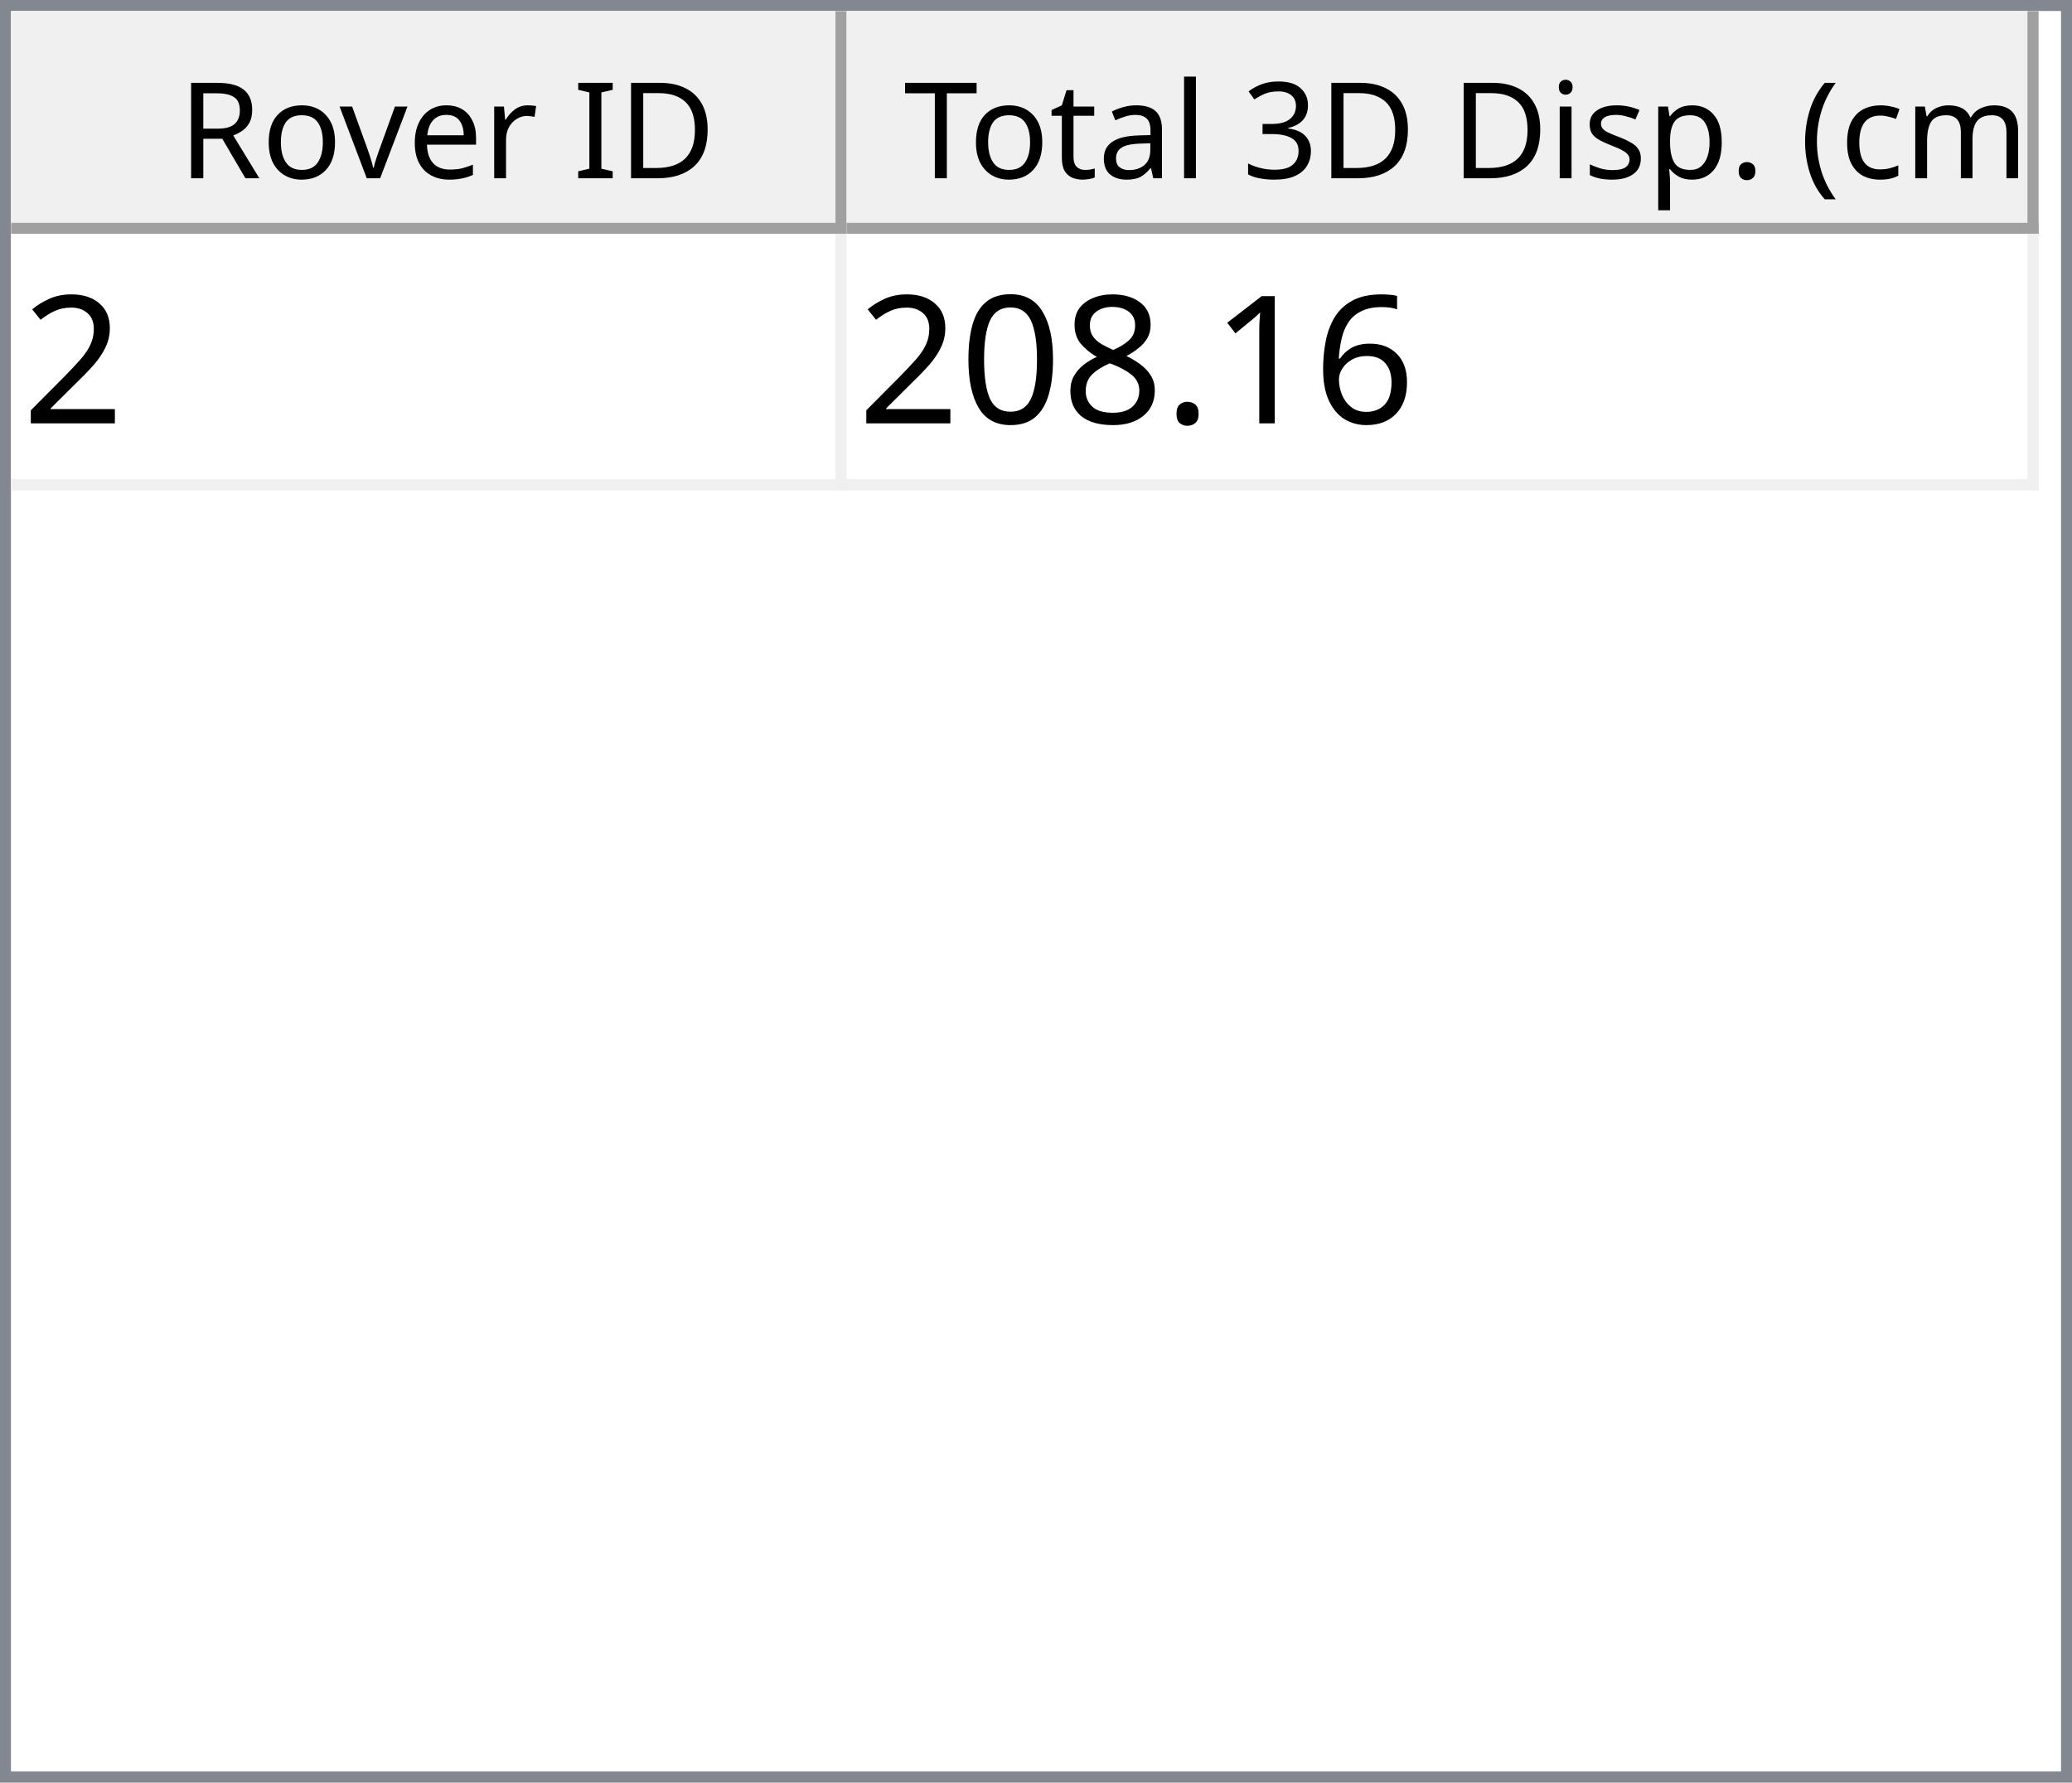
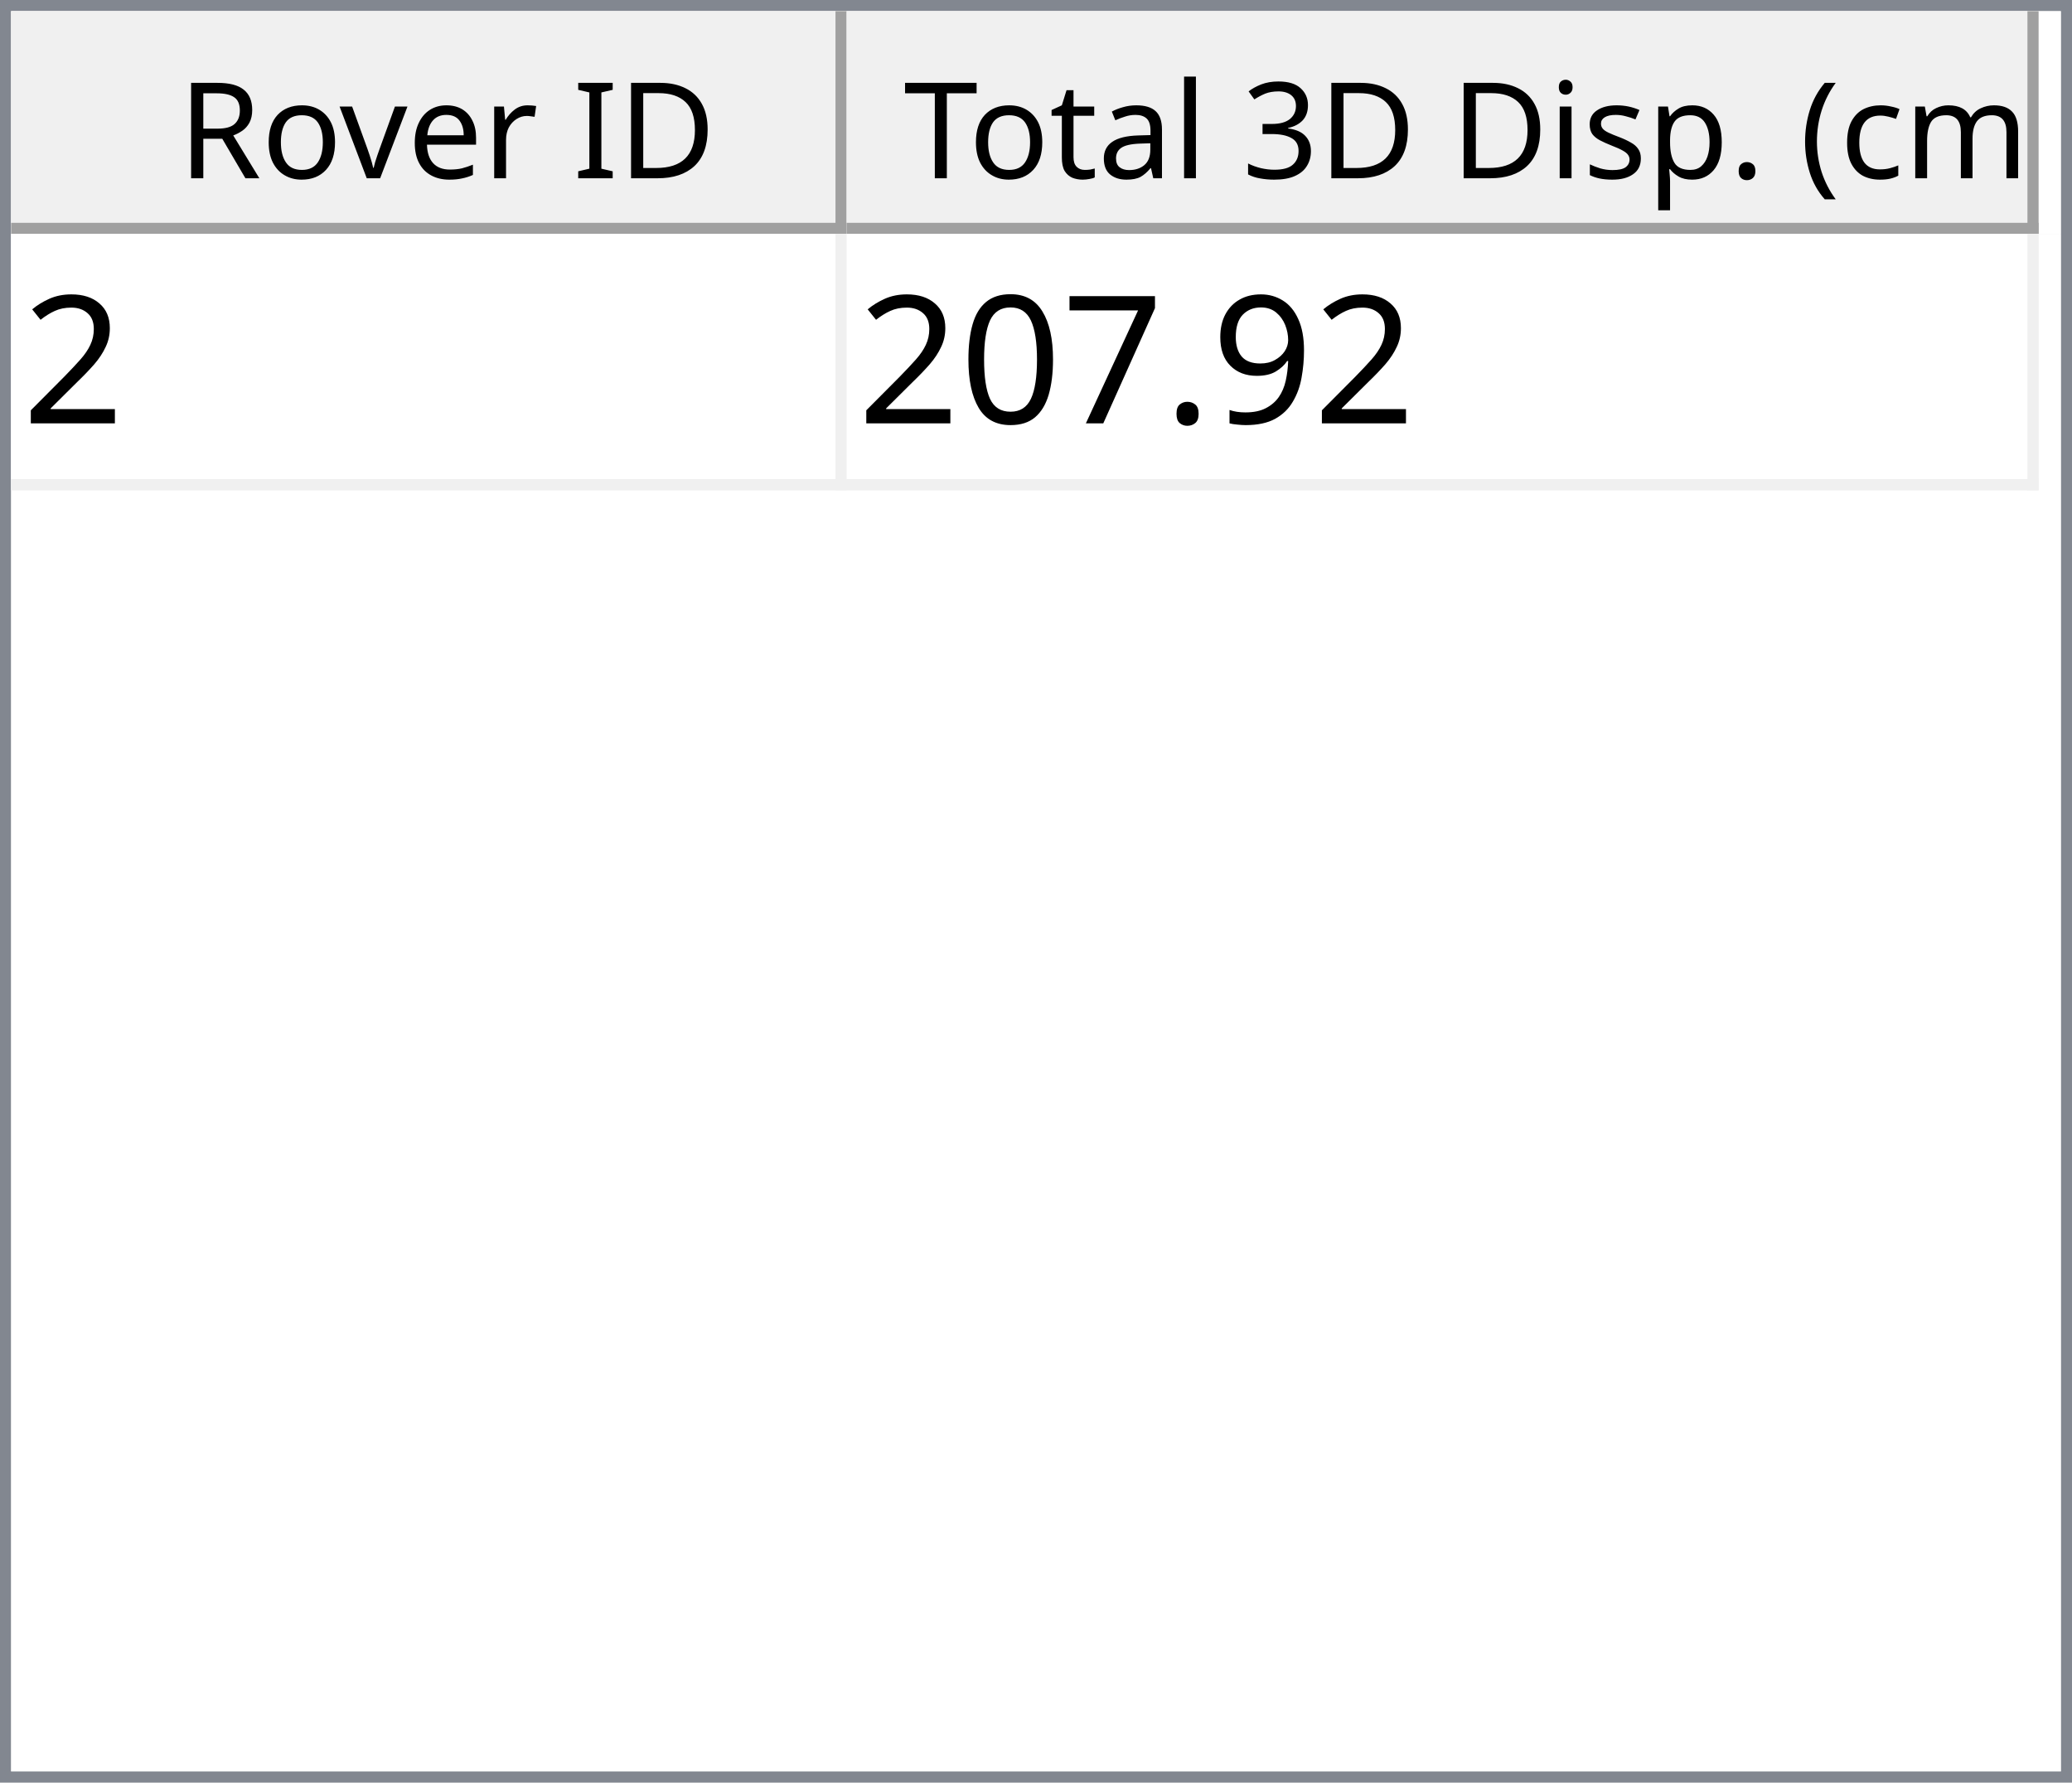
<svg xmlns="http://www.w3.org/2000/svg" style="fill-opacity:1; color-rendering:auto; color-interpolation:auto; text-rendering:auto; stroke:black; stroke-linecap:square; stroke-miterlimit:10; shape-rendering:auto; stroke-opacity:1; fill:black; stroke-dasharray:none; font-weight:normal; stroke-width:1; font-family:'Dialog'; font-style:normal; stroke-linejoin:miter; font-size:12px; stroke-dashoffset:0; image-rendering:auto;" width="186" height="160">
  <defs id="genericDefs" />
  <g>
    <defs id="defs1">
      <clipPath clipPathUnits="userSpaceOnUse" id="clipPath1">
        <path d="M0 0 L186 0 L186 160 L0 160 L0 0 Z" />
      </clipPath>
      <clipPath clipPathUnits="userSpaceOnUse" id="clipPath2">
        <path d="M0 0 L0 160 L186 160 L186 0 Z" />
      </clipPath>
      <clipPath clipPathUnits="userSpaceOnUse" id="clipPath3">
        <path d="M0 0 L0 20 L184 20 L184 0 Z" />
      </clipPath>
      <clipPath clipPathUnits="userSpaceOnUse" id="clipPath4">
        <path d="M0 0 L0 20 L75 20 L75 0 Z" />
      </clipPath>
      <clipPath clipPathUnits="userSpaceOnUse" id="clipPath5">
        <path d="M1 1 L1 19 L74 19 L74 1 Z" />
      </clipPath>
      <clipPath clipPathUnits="userSpaceOnUse" id="clipPath6">
        <path d="M0 0 L0 18 L73 18 L73 0 Z" />
      </clipPath>
      <clipPath clipPathUnits="userSpaceOnUse" id="clipPath7">
        <path d="M-0.5 -0.5 L-0.5 19.5 L74.5 19.5 L74.5 -0.5 Z" />
      </clipPath>
      <clipPath clipPathUnits="userSpaceOnUse" id="clipPath8">
        <path d="M0 0 L0 20 L107 20 L107 0 Z" />
      </clipPath>
      <clipPath clipPathUnits="userSpaceOnUse" id="clipPath9">
        <path d="M1 1 L1 19 L106 19 L106 1 Z" />
      </clipPath>
      <clipPath clipPathUnits="userSpaceOnUse" id="clipPath10">
        <path d="M0 0 L0 18 L105 18 L105 0 Z" />
      </clipPath>
      <clipPath clipPathUnits="userSpaceOnUse" id="clipPath11">
        <path d="M-0.5 -0.5 L-0.5 19.5 L106.5 19.5 L106.5 -0.5 Z" />
      </clipPath>
      <clipPath clipPathUnits="userSpaceOnUse" id="clipPath12">
        <path d="M0 0 L0 138 L184 138 L184 0 Z" />
      </clipPath>
      <clipPath clipPathUnits="userSpaceOnUse" id="clipPath13">
        <path d="M0 0 L0 23 L182 23 L182 0 Z" />
      </clipPath>
      <clipPath clipPathUnits="userSpaceOnUse" id="clipPath14">
        <path d="M-0.5 -0.5 L-0.5 22.5 L181.5 22.5 L181.5 -0.5 Z" />
      </clipPath>
      <clipPath clipPathUnits="userSpaceOnUse" id="clipPath15">
        <path d="M0 0 L0 22 L74 22 L74 0 Z" />
      </clipPath>
      <clipPath clipPathUnits="userSpaceOnUse" id="clipPath16">
        <path d="M0 0 L0 22 L106 22 L106 0 Z" />
      </clipPath>
      <font horiz-adv-x="64.551" id="font1">
        <font-face ascent="107.91" descent="25.098" units-per-em="100" style="font-style:normal; font-family:Segoe UI; font-weight:normal;" />
        <missing-glyph horiz-adv-x="64.551" d="M8.109 0 L8.109 68.266 L56.453 68.266 L56.453 0 L8.109 0 ZM15.328 7.234 L49.219 7.234 L49.219 61.031 L15.328 61.031 L15.328 7.234 Z" />
        <glyph unicode="D" horiz-adv-x="70.117" d="M9.188 0 L9.188 70.016 L28.516 70.016 Q65.531 70.016 65.531 35.891 Q65.531 19.672 55.25 9.836 Q44.969 0 27.734 0 L9.188 0 ZM17.391 62.594 L17.391 7.422 L27.828 7.422 Q41.609 7.422 49.273 14.797 Q56.938 22.172 56.938 35.688 Q56.938 62.594 28.328 62.594 L17.391 62.594 Z" />
        <glyph unicode="I" horiz-adv-x="26.611" d="M17.391 0 L9.188 0 L9.188 70.016 L17.391 70.016 L17.391 0 Z" />
        <glyph unicode=" " horiz-adv-x="27.393" d="" />
        <glyph unicode="r" horiz-adv-x="34.766" d="M34.188 41.891 Q32.078 43.5 28.125 43.5 Q23 43.5 19.555 38.672 Q16.109 33.844 16.109 25.484 L16.109 0 L8.109 0 L8.109 50 L16.109 50 L16.109 39.703 L16.312 39.703 Q18.016 44.969 21.531 47.922 Q25.047 50.875 29.391 50.875 Q32.516 50.875 34.188 50.203 L34.188 41.891 Z" />
        <glyph unicode="e" horiz-adv-x="52.295" d="M48.297 23 L12.984 23 Q13.188 14.656 17.484 10.109 Q21.781 5.562 29.297 5.562 Q37.75 5.562 44.828 11.141 L44.828 3.609 Q38.234 -1.172 27.391 -1.172 Q16.797 -1.172 10.742 5.641 Q4.688 12.453 4.688 24.812 Q4.688 36.469 11.305 43.82 Q17.922 51.172 27.734 51.172 Q37.547 51.172 42.922 44.828 Q48.297 38.484 48.297 27.203 L48.297 23 ZM40.094 29.781 Q40.047 36.719 36.75 40.578 Q33.453 44.438 27.594 44.438 Q21.922 44.438 17.969 40.383 Q14.016 36.328 13.094 29.781 L40.094 29.781 Z" />
        <glyph unicode="v" horiz-adv-x="47.9" d="M47.406 50 L27.484 0 L19.625 0 L0.688 50 L9.469 50 L22.172 13.672 Q23.578 9.672 23.922 6.688 L24.125 6.688 Q24.609 10.453 25.688 13.484 L38.969 50 L47.406 50 Z" />
        <glyph unicode="o" horiz-adv-x="58.594" d="M29 -1.172 Q17.922 -1.172 11.305 5.836 Q4.688 12.844 4.688 24.422 Q4.688 37.016 11.57 44.094 Q18.453 51.172 30.172 51.172 Q41.359 51.172 47.633 44.289 Q53.906 37.406 53.906 25.203 Q53.906 13.234 47.141 6.031 Q40.375 -1.172 29 -1.172 ZM29.594 44.438 Q21.875 44.438 17.383 39.188 Q12.891 33.938 12.891 24.703 Q12.891 15.828 17.43 10.695 Q21.969 5.562 29.594 5.562 Q37.359 5.562 41.531 10.594 Q45.703 15.625 45.703 24.906 Q45.703 34.281 41.531 39.359 Q37.359 44.438 29.594 44.438 Z" />
        <glyph unicode="R" horiz-adv-x="59.814" d="M59.375 0 L49.609 0 L37.891 19.625 Q36.281 22.359 34.766 24.289 Q33.25 26.219 31.664 27.438 Q30.078 28.656 28.25 29.219 Q26.422 29.781 24.125 29.781 L17.391 29.781 L17.391 0 L9.188 0 L9.188 70.016 L30.078 70.016 Q34.672 70.016 38.555 68.867 Q42.438 67.719 45.289 65.375 Q48.141 63.031 49.758 59.547 Q51.375 56.062 51.375 51.375 Q51.375 47.703 50.273 44.656 Q49.172 41.609 47.148 39.211 Q45.125 36.812 42.266 35.133 Q39.406 33.453 35.844 32.516 L35.844 32.328 Q37.594 31.547 38.891 30.547 Q40.188 29.547 41.359 28.18 Q42.531 26.812 43.68 25.078 Q44.828 23.344 46.234 21.047 L59.375 0 ZM17.391 62.594 L17.391 37.203 L28.516 37.203 Q31.594 37.203 34.203 38.133 Q36.812 39.062 38.719 40.797 Q40.625 42.531 41.703 45.047 Q42.781 47.562 42.781 50.688 Q42.781 56.297 39.141 59.445 Q35.5 62.594 28.609 62.594 L17.391 62.594 Z" />
        <glyph unicode=")" horiz-adv-x="30.176" d="M8.297 -15.922 L1.172 -15.922 Q16.406 2.344 16.406 26.812 Q16.406 51.469 1.078 70.016 L8.297 70.016 Q23.531 52.156 23.531 26.703 Q23.531 1.375 8.297 -15.922 Z" />
        <glyph unicode="m" horiz-adv-x="86.133" d="M79.109 0 L71.094 0 L71.094 28.719 Q71.094 37.016 68.531 40.727 Q65.969 44.438 59.906 44.438 Q54.781 44.438 51.195 39.75 Q47.609 35.062 47.609 28.516 L47.609 0 L39.594 0 L39.594 29.688 Q39.594 44.438 28.219 44.438 Q22.953 44.438 19.531 40.016 Q16.109 35.594 16.109 28.516 L16.109 0 L8.109 0 L8.109 50 L16.109 50 L16.109 42.094 L16.312 42.094 Q21.625 51.172 31.844 51.172 Q36.969 51.172 40.773 48.312 Q44.578 45.453 46 40.828 Q51.562 51.172 62.594 51.172 Q79.109 51.172 79.109 30.812 L79.109 0 Z" />
        <glyph unicode="c" horiz-adv-x="46.191" d="M42.188 2.297 Q36.422 -1.172 28.516 -1.172 Q17.828 -1.172 11.258 5.789 Q4.688 12.75 4.688 23.828 Q4.688 36.188 11.766 43.68 Q18.844 51.172 30.672 51.172 Q37.25 51.172 42.281 48.734 L42.281 40.531 Q36.719 44.438 30.375 44.438 Q22.703 44.438 17.797 38.945 Q12.891 33.453 12.891 24.516 Q12.891 15.719 17.508 10.641 Q22.125 5.562 29.891 5.562 Q36.422 5.562 42.188 9.906 L42.188 2.297 Z" />
        <glyph unicode="(" horiz-adv-x="30.176" d="M29.109 -15.922 L21.969 -15.922 Q6.844 1.375 6.844 26.703 Q6.844 52.156 21.969 70.016 L29.203 70.016 Q13.875 51.469 13.875 26.812 Q13.875 2.344 29.109 -15.922 Z" />
        <glyph unicode="." horiz-adv-x="21.68" d="M10.891 -1.078 Q8.641 -1.078 7.055 0.539 Q5.469 2.156 5.469 4.391 Q5.469 6.641 7.055 8.273 Q8.641 9.906 10.891 9.906 Q13.188 9.906 14.797 8.273 Q16.406 6.641 16.406 4.391 Q16.406 2.156 14.797 0.539 Q13.188 -1.078 10.891 -1.078 Z" />
        <glyph unicode="p" horiz-adv-x="58.789" d="M16.312 7.234 L16.109 7.234 L16.109 -23 L8.109 -23 L8.109 50 L16.109 50 L16.109 41.219 L16.312 41.219 Q22.219 51.172 33.594 51.172 Q43.266 51.172 48.688 44.461 Q54.109 37.75 54.109 26.469 Q54.109 13.922 48 6.375 Q41.891 -1.172 31.297 -1.172 Q21.578 -1.172 16.312 7.234 ZM16.109 27.391 L16.109 20.406 Q16.109 14.203 20.141 9.883 Q24.172 5.562 30.375 5.562 Q37.641 5.562 41.773 11.133 Q45.906 16.703 45.906 26.609 Q45.906 34.969 42.047 39.703 Q38.188 44.438 31.594 44.438 Q24.609 44.438 20.359 39.578 Q16.109 34.719 16.109 27.391 Z" />
        <glyph unicode="s" horiz-adv-x="42.432" d="M5.078 1.812 L5.078 10.406 Q11.625 5.562 19.484 5.562 Q30.031 5.562 30.031 12.594 Q30.031 14.594 29.125 15.992 Q28.219 17.391 26.68 18.461 Q25.141 19.531 23.07 20.383 Q21 21.234 18.609 22.172 Q15.281 23.484 12.766 24.828 Q10.25 26.172 8.57 27.859 Q6.891 29.547 6.031 31.695 Q5.172 33.844 5.172 36.719 Q5.172 40.234 6.789 42.945 Q8.406 45.656 11.086 47.484 Q13.766 49.312 17.211 50.242 Q20.656 51.172 24.312 51.172 Q30.812 51.172 35.938 48.922 L35.938 40.828 Q30.422 44.438 23.25 44.438 Q21 44.438 19.195 43.922 Q17.391 43.406 16.094 42.477 Q14.797 41.547 14.086 40.258 Q13.375 38.969 13.375 37.406 Q13.375 35.453 14.086 34.133 Q14.797 32.812 16.164 31.789 Q17.531 30.766 19.484 29.938 Q21.438 29.109 23.922 28.125 Q27.25 26.859 29.883 25.516 Q32.516 24.172 34.375 22.484 Q36.234 20.797 37.234 18.602 Q38.234 16.406 38.234 13.375 Q38.234 9.672 36.602 6.938 Q34.969 4.203 32.234 2.398 Q29.5 0.594 25.93 -0.289 Q22.359 -1.172 18.453 -1.172 Q10.75 -1.172 5.078 1.812 Z" />
        <glyph unicode="i" horiz-adv-x="24.219" d="M12.203 62.703 Q10.062 62.703 8.547 64.164 Q7.031 65.625 7.031 67.875 Q7.031 70.125 8.547 71.609 Q10.062 73.094 12.203 73.094 Q14.406 73.094 15.945 71.609 Q17.484 70.125 17.484 67.875 Q17.484 65.719 15.945 64.211 Q14.406 62.703 12.203 62.703 ZM16.109 0 L8.109 0 L8.109 50 L16.109 50 L16.109 0 Z" />
        <glyph unicode="3" horiz-adv-x="53.906" d="M46.531 19.828 Q46.531 15.094 44.75 11.211 Q42.969 7.328 39.719 4.57 Q36.469 1.812 31.93 0.297 Q27.391 -1.219 21.922 -1.219 Q11.922 -1.219 6 2.594 L6 11.188 Q13.094 5.609 22.219 5.609 Q25.875 5.609 28.828 6.539 Q31.781 7.469 33.906 9.227 Q36.031 10.984 37.18 13.477 Q38.328 15.969 38.328 19.094 Q38.328 32.812 18.797 32.812 L12.984 32.812 L12.984 39.594 L18.5 39.594 Q35.797 39.594 35.797 52.484 Q35.797 64.406 22.609 64.406 Q15.188 64.406 8.688 59.422 L8.688 67.188 Q15.375 71.188 24.609 71.188 Q29 71.188 32.57 69.969 Q36.141 68.75 38.68 66.555 Q41.219 64.359 42.609 61.281 Q44 58.203 44 54.5 Q44 40.672 30.031 36.719 L30.031 36.531 Q33.594 36.141 36.625 34.797 Q39.656 33.453 41.852 31.305 Q44.047 29.156 45.289 26.25 Q46.531 23.344 46.531 19.828 Z" />
        <glyph unicode="l" horiz-adv-x="24.219" d="M16.109 0 L8.109 0 L8.109 74.031 L16.109 74.031 L16.109 0 Z" />
        <glyph unicode="a" horiz-adv-x="50.879" d="M43.891 0 L35.891 0 L35.891 7.812 L35.688 7.812 Q30.469 -1.172 20.312 -1.172 Q12.844 -1.172 8.617 2.781 Q4.391 6.734 4.391 13.281 Q4.391 27.297 20.906 29.594 L35.891 31.688 Q35.891 44.438 25.594 44.438 Q16.547 44.438 9.281 38.281 L9.281 46.484 Q16.656 51.172 26.266 51.172 Q43.891 51.172 43.891 32.516 L43.891 0 ZM35.891 25.297 L23.828 23.641 Q18.266 22.859 15.43 20.875 Q12.594 18.891 12.594 13.875 Q12.594 10.203 15.211 7.883 Q17.828 5.562 22.172 5.562 Q28.125 5.562 32.008 9.742 Q35.891 13.922 35.891 20.312 L35.891 25.297 Z" />
        <glyph unicode="t" horiz-adv-x="33.887" d="M31.297 0.484 Q28.469 -1.078 23.828 -1.078 Q10.688 -1.078 10.688 13.578 L10.688 43.172 L2.094 43.172 L2.094 50 L10.688 50 L10.688 62.203 L18.703 64.797 L18.703 50 L31.297 50 L31.297 43.172 L18.703 43.172 L18.703 14.984 Q18.703 9.969 20.414 7.82 Q22.125 5.672 26.078 5.672 Q29.109 5.672 31.297 7.328 L31.297 0.484 Z" />
        <glyph unicode="T" horiz-adv-x="52.393" d="M50.594 62.594 L30.375 62.594 L30.375 0 L22.172 0 L22.172 62.594 L2 62.594 L2 70.016 L50.594 70.016 L50.594 62.594 Z" />
      </font>
      <font horiz-adv-x="75.0" id="font2">
        <font-face ascent="100.537" descent="21.973" units-per-em="100" style="font-style:normal; font-family:sans-serif; font-weight:normal;" />
        <missing-glyph horiz-adv-x="75.0" d="M12.5 0 L12.5 62.5 L62.5 62.5 L62.5 0 L12.5 0 ZM14.062 1.562 L60.938 1.562 L60.938 60.938 L14.062 60.938 L14.062 1.562 Z" />
        <glyph unicode="2" horiz-adv-x="55.615" d="M50.344 8.453 L50.344 0 L3.031 0 Q2.938 3.172 4.047 6.109 Q5.859 10.938 9.836 15.625 Q13.812 20.312 21.344 26.469 Q33.016 36.031 37.117 41.625 Q41.219 47.219 41.219 52.203 Q41.219 57.422 37.477 61.008 Q33.734 64.594 27.734 64.594 Q21.391 64.594 17.578 60.789 Q13.766 56.984 13.719 50.25 L4.688 51.172 Q5.609 61.281 11.664 66.578 Q17.719 71.875 27.938 71.875 Q38.234 71.875 44.242 66.164 Q50.25 60.453 50.25 52 Q50.25 47.703 48.492 43.555 Q46.734 39.406 42.656 34.812 Q38.578 30.219 29.109 22.219 Q21.188 15.578 18.945 13.211 Q16.703 10.844 15.234 8.453 L50.344 8.453 Z" />
-         <glyph unicode="6" horiz-adv-x="55.615" d="M49.75 54.047 L41.016 53.375 Q39.844 58.547 37.703 60.891 Q34.125 64.656 28.906 64.656 Q24.703 64.656 21.531 62.312 Q17.391 59.281 14.992 53.469 Q12.594 47.656 12.5 36.922 Q15.672 41.75 20.266 44.094 Q24.859 46.438 29.891 46.438 Q38.672 46.438 44.852 39.969 Q51.031 33.5 51.031 23.25 Q51.031 16.5 48.125 10.719 Q45.219 4.938 40.141 1.859 Q35.062 -1.219 28.609 -1.219 Q17.625 -1.219 10.695 6.859 Q3.766 14.938 3.766 33.5 Q3.766 54.25 11.422 63.672 Q18.109 71.875 29.438 71.875 Q37.891 71.875 43.289 67.141 Q48.688 62.406 49.75 54.047 ZM13.875 23.188 Q13.875 18.656 15.797 14.508 Q17.719 10.359 21.188 8.18 Q24.656 6 28.469 6 Q34.031 6 38.039 10.492 Q42.047 14.984 42.047 22.703 Q42.047 30.125 38.086 34.398 Q34.125 38.672 28.125 38.672 Q22.172 38.672 18.023 34.398 Q13.875 30.125 13.875 23.188 Z" />
-         <glyph unicode="1" horiz-adv-x="55.615" d="M37.25 0 L28.469 0 L28.469 56 Q25.297 52.984 20.141 49.953 Q14.984 46.922 10.891 45.406 L10.891 53.906 Q18.266 57.375 23.781 62.305 Q29.297 67.234 31.594 71.875 L37.25 71.875 L37.25 0 Z" />
+         <glyph unicode="9" horiz-adv-x="55.615" d="M5.469 16.547 L13.922 17.328 Q14.984 11.375 18.016 8.688 Q21.047 6 25.781 6 Q29.828 6 32.883 7.859 Q35.938 9.719 37.891 12.82 Q39.844 15.922 41.164 21.195 Q42.484 26.469 42.484 31.938 Q42.484 32.516 42.438 33.688 Q39.797 29.5 35.234 26.883 Q30.672 24.266 25.344 24.266 Q16.453 24.266 10.305 30.711 Q4.156 37.156 4.156 47.703 Q4.156 58.594 10.578 65.234 Q17 71.875 26.656 71.875 Q33.641 71.875 39.43 68.117 Q45.219 64.359 48.219 57.398 Q51.219 50.438 51.219 37.25 Q51.219 23.531 48.242 15.406 Q45.266 7.281 39.383 3.031 Q33.5 -1.219 25.594 -1.219 Q17.188 -1.219 11.867 3.445 Q6.547 8.109 5.469 16.547 ZM41.453 48.141 Q41.453 55.719 37.43 60.156 Q33.406 64.594 27.734 64.594 Q21.875 64.594 17.531 59.812 Q13.188 55.031 13.188 47.406 Q13.188 40.578 17.312 36.305 Q21.438 32.031 27.484 32.031 Q33.594 32.031 37.523 36.305 Q41.453 40.578 41.453 48.141 Z" />
        <glyph unicode="." horiz-adv-x="27.783" d="M9.078 0 L9.078 10.016 L19.094 10.016 L19.094 0 L9.078 0 Z" />
-         <glyph unicode="8" horiz-adv-x="55.615" d="M17.672 38.812 Q12.203 40.828 9.57 44.539 Q6.938 48.25 6.938 53.422 Q6.938 61.234 12.555 66.555 Q18.172 71.875 27.484 71.875 Q36.859 71.875 42.578 66.43 Q48.297 60.984 48.297 53.172 Q48.297 48.188 45.68 44.508 Q43.062 40.828 37.75 38.812 Q44.344 36.672 47.781 31.883 Q51.219 27.094 51.219 20.453 Q51.219 11.281 44.727 5.031 Q38.234 -1.219 27.641 -1.219 Q17.047 -1.219 10.547 5.055 Q4.047 11.328 4.047 20.703 Q4.047 27.688 7.594 32.398 Q11.141 37.109 17.672 38.812 ZM15.922 53.719 Q15.922 48.641 19.195 45.414 Q22.469 42.188 27.688 42.188 Q32.766 42.188 36.016 45.383 Q39.266 48.578 39.266 53.219 Q39.266 58.062 35.914 61.359 Q32.562 64.656 27.594 64.656 Q22.562 64.656 19.242 61.43 Q15.922 58.203 15.922 53.719 ZM13.094 20.656 Q13.094 16.891 14.875 13.375 Q16.656 9.859 20.172 7.93 Q23.688 6 27.734 6 Q34.031 6 38.133 10.055 Q42.234 14.109 42.234 20.359 Q42.234 26.703 38.016 30.859 Q33.797 35.016 27.438 35.016 Q21.234 35.016 17.164 30.914 Q13.094 26.812 13.094 20.656 Z" />
+         <glyph unicode="7" horiz-adv-x="55.615" d="M4.734 62.203 L4.734 70.656 L51.078 70.656 L51.078 63.812 Q44.234 56.547 37.523 44.484 Q30.812 32.422 27.156 19.672 Q24.516 10.688 23.781 0 L14.75 0 Q14.891 8.453 18.062 20.414 Q21.234 32.375 27.172 43.484 Q33.109 54.594 39.797 62.203 L4.734 62.203 Z" />
        <glyph unicode="0" horiz-adv-x="55.615" d="M4.156 35.297 Q4.156 48 6.766 55.742 Q9.375 63.484 14.523 67.68 Q19.672 71.875 27.484 71.875 Q33.25 71.875 37.594 69.555 Q41.938 67.234 44.773 62.867 Q47.609 58.5 49.219 52.227 Q50.828 45.953 50.828 35.297 Q50.828 22.703 48.242 14.969 Q45.656 7.234 40.508 3.008 Q35.359 -1.219 27.484 -1.219 Q17.141 -1.219 11.234 6.203 Q4.156 15.141 4.156 35.297 ZM13.188 35.297 Q13.188 17.672 17.312 11.836 Q21.438 6 27.484 6 Q33.547 6 37.672 11.859 Q41.797 17.719 41.797 35.297 Q41.797 52.984 37.672 58.789 Q33.547 64.594 27.391 64.594 Q21.344 64.594 17.719 59.469 Q13.188 52.938 13.188 35.297 Z" />
      </font>
    </defs>
    <g style="fill:white; stroke:white;">
      <rect x="0" y="0" width="186" style="clip-path:url(#clipPath1); stroke:none;" height="160" />
    </g>
    <g style="fill:white; text-rendering:optimizeSpeed; color-rendering:optimizeSpeed; image-rendering:optimizeSpeed; shape-rendering:crispEdges; stroke:white; color-interpolation:sRGB;">
      <rect x="0" width="186" height="160" y="0" style="stroke:none;" />
      <path style="stroke:none;" d="M0 160 L186 160 L186 0 L0 0 Z" />
    </g>
    <g style="fill:rgb(240,240,240); font-family:'Segoe UI'; stroke:rgb(240,240,240);">
      <rect x="0" y="0" width="186" style="clip-path:url(#clipPath2); stroke:none;" height="160" />
    </g>
    <g style="fill:rgb(130,135,144); font-family:'Segoe UI'; stroke:rgb(130,135,144);">
      <path d="M0 0 L186 0 L186 160 L0 160 L0 0 ZM1 1 L185 1 L185 159 L1 159 L1 1 Z" style="fill-rule:evenodd; clip-path:url(#clipPath2); stroke:none;" />
    </g>
    <g style="fill:white; font-family:'Segoe UI'; stroke:white;" transform="translate(1,1)">
      <rect x="0" y="0" width="184" style="clip-path:url(#clipPath3); stroke:none;" height="20" />
    </g>
    <g style="fill:rgb(240,240,240); font-family:'Segoe UI'; stroke:rgb(240,240,240);" transform="translate(1,1)">
      <rect x="0" y="0" width="75" style="clip-path:url(#clipPath4); stroke:none;" height="20" />
    </g>
    <g style="font-family:'Segoe UI';" transform="translate(2,2)">
      <text x="14" xml:space="preserve" y="14" style="clip-path:url(#clipPath6); stroke:none;">Rover ID</text>
    </g>
    <g style="fill:rgb(160,160,160); font-family:'Segoe UI'; stroke:rgb(160,160,160); stroke-linejoin:bevel;" transform="translate(1.5,1.5)">
      <line x1="74" x2="74" y1="0" style="fill:none; clip-path:url(#clipPath7);" y2="19" />
    </g>
    <g style="fill:rgb(160,160,160); font-family:'Segoe UI'; stroke:rgb(160,160,160); stroke-linejoin:bevel;" transform="matrix(1,0,0,1,1,1) translate(0.5,0.5)">
      <line x1="0" x2="74" y1="19" style="fill:none; clip-path:url(#clipPath7);" y2="19" />
    </g>
    <g style="fill:rgb(240,240,240); font-family:'Segoe UI'; stroke:rgb(240,240,240);" transform="translate(76,1)">
      <rect x="0" y="0" width="107" style="clip-path:url(#clipPath8); stroke:none;" height="20" />
    </g>
    <g style="font-family:'Segoe UI';" transform="translate(77,2)">
      <text x="1" xml:space="preserve" y="14" style="clip-path:url(#clipPath10); stroke:none;"> Total 3D Disp. (cm)</text>
    </g>
    <g style="fill:rgb(160,160,160); font-family:'Segoe UI'; stroke:rgb(160,160,160); stroke-linejoin:bevel;" transform="translate(76.5,1.5)">
      <line x1="106" x2="106" y1="0" style="fill:none; clip-path:url(#clipPath11);" y2="19" />
    </g>
    <g style="fill:rgb(160,160,160); font-family:'Segoe UI'; stroke:rgb(160,160,160); stroke-linejoin:bevel;" transform="matrix(1,0,0,1,76,1) translate(0.5,0.5)">
      <line x1="0" x2="106" y1="19" style="fill:none; clip-path:url(#clipPath11);" y2="19" />
    </g>
    <g style="fill:white; font-family:'Segoe UI'; stroke:white;" transform="translate(1,21)">
      <rect x="0" y="0" width="184" style="clip-path:url(#clipPath12); stroke:none;" height="138" />
    </g>
    <g style="fill:rgb(240,240,240); font-size:16px; font-family:sans-serif; stroke:rgb(240,240,240);" transform="translate(1,21)">
      <rect x="0" y="0" width="182" style="clip-path:url(#clipPath13); stroke:none;" height="23" />
      <line transform="translate(0.5,0.5)" x1="0" x2="181" y1="22" style="clip-path:url(#clipPath14); fill:none; stroke-linejoin:bevel;" y2="22" />
    </g>
    <g transform="matrix(1,0,0,1,1,21) translate(0.5,0.5)" style="fill:rgb(240,240,240); font-size:16px; font-family:sans-serif; stroke:rgb(240,240,240); stroke-linejoin:bevel;">
      <line x1="74" x2="74" y1="0" style="fill:none; clip-path:url(#clipPath14);" y2="22" />
    </g>
    <g transform="matrix(1,0,0,1,1,21) translate(0.5,0.5)" style="fill:rgb(240,240,240); font-size:16px; font-family:sans-serif; stroke:rgb(240,240,240); stroke-linejoin:bevel;">
      <line x1="181" x2="181" y1="0" style="fill:none; clip-path:url(#clipPath14);" y2="22" />
    </g>
    <g style="fill:white; font-size:16px; font-family:sans-serif; stroke:white;" transform="matrix(1,0,0,1,1,21)">
      <rect x="0" y="0" width="74" style="clip-path:url(#clipPath15); stroke:none;" height="22" />
      <text x="1" y="17" style="fill:black; clip-path:url(#clipPath15); stroke:none;" xml:space="preserve">2</text>
    </g>
    <g style="fill:white; font-size:16px; font-family:sans-serif; stroke:white;" transform="matrix(1,0,0,1,1,21) translate(75,0)">
      <rect x="0" y="0" width="106" style="clip-path:url(#clipPath16); stroke:none;" height="22" />
-       <text x="1" y="17" style="fill:black; clip-path:url(#clipPath16); stroke:none;" xml:space="preserve">208.16</text>
+       <text x="1" y="17" style="fill:black; clip-path:url(#clipPath16); stroke:none;" xml:space="preserve">207.92</text>
    </g>
  </g>
</svg>
